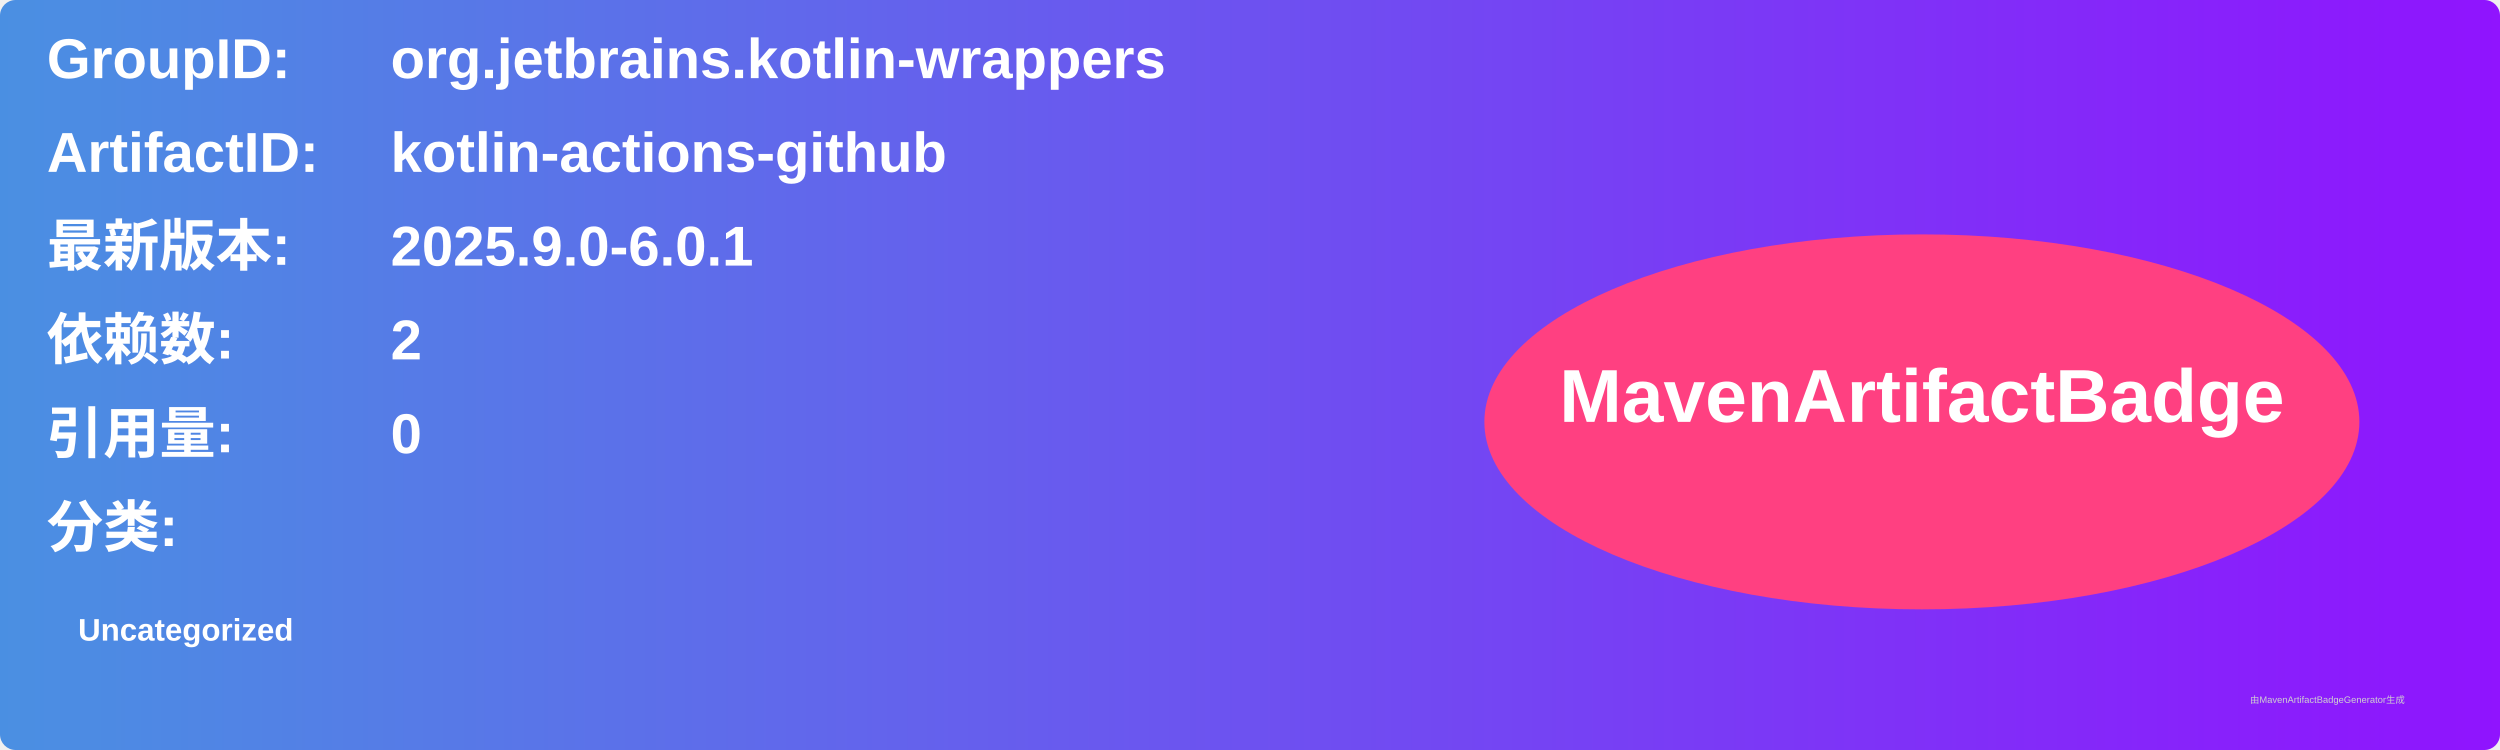
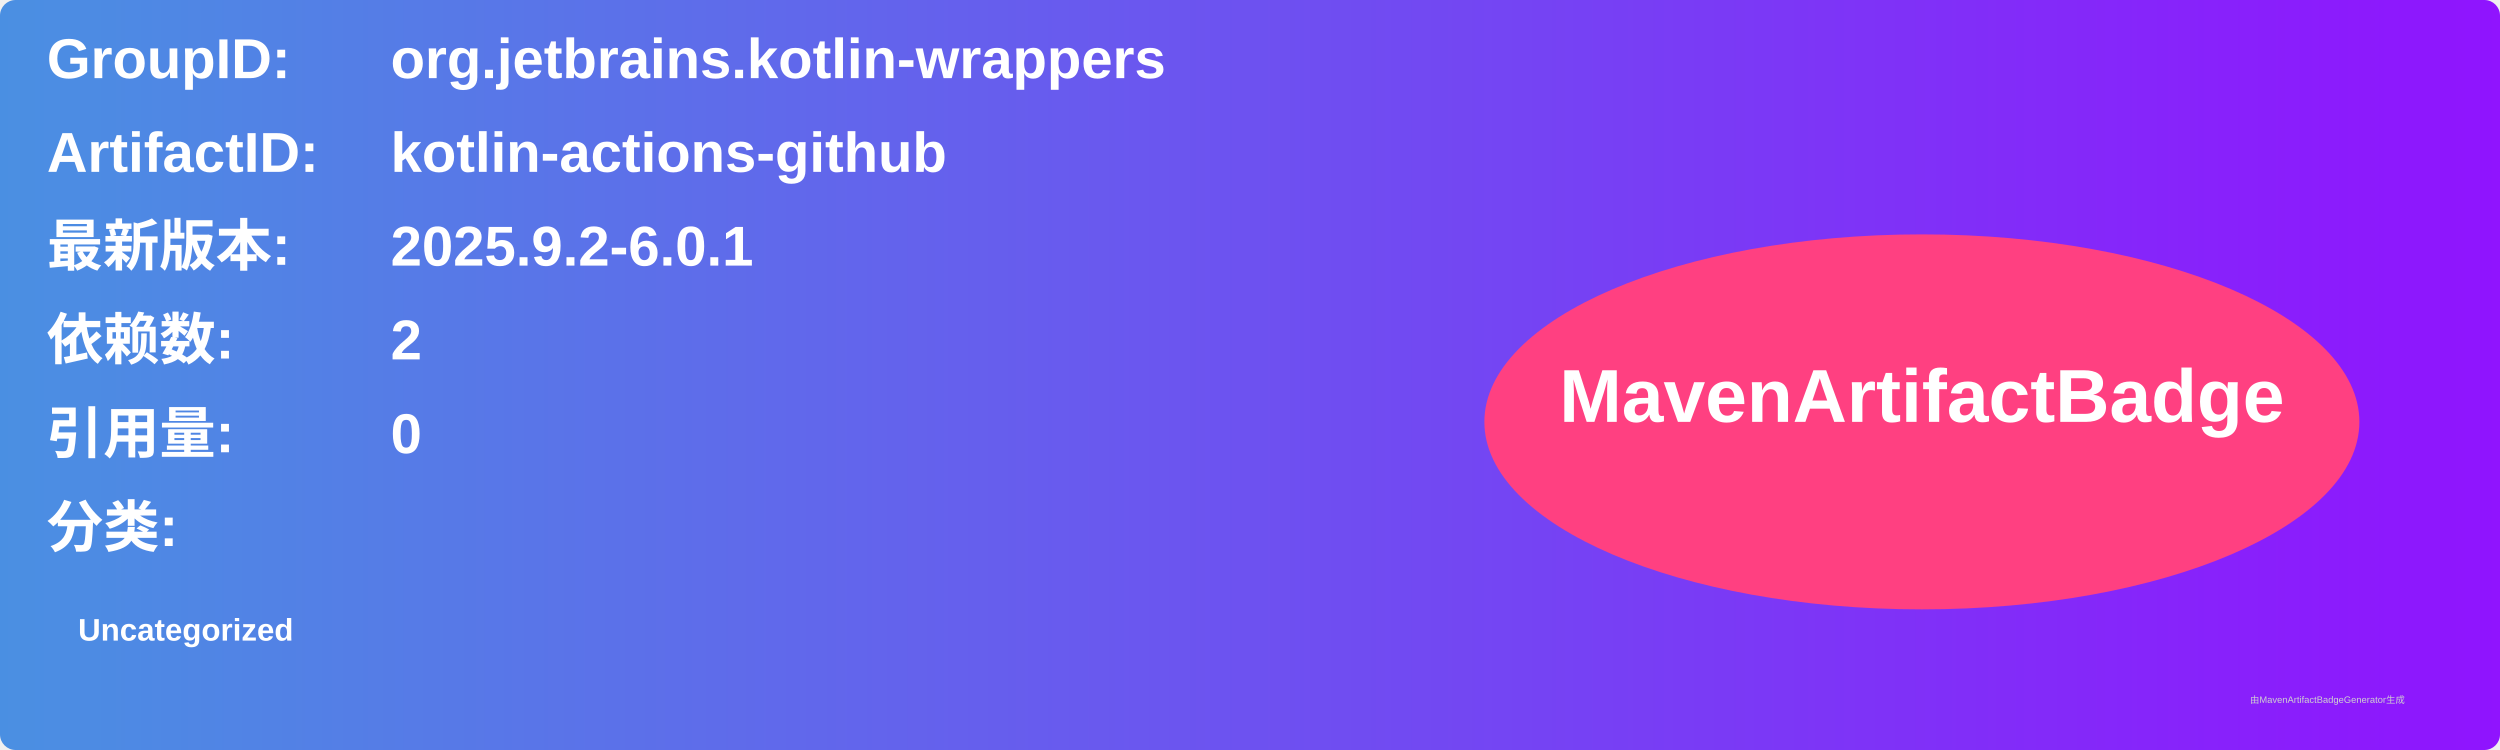
<svg xmlns="http://www.w3.org/2000/svg" width="800" height="240" viewBox="0 0 800 240">
  <linearGradient id="grad" x1="0%" y1="0%" x2="100%" y2="0%">
    <stop offset="0%" stop-color="#4a90e2" />
    <stop offset="100%" stop-color="#9013fe" />
  </linearGradient>
  <rect width="100%" height="100%" rx="5" ry="5" fill="url(#grad)" />
  <g transform="translate(15, 15)">
    <text x="0" y="10" font-family="Arial" font-size="18" fill="white" font-weight="bold" width="260">GroupID:</text>
    <text x="110" y="10" font-family="Arial" font-size="18" fill="white" font-weight="bold" width="460">org.jetbrains.kotlin-wrappers</text>
    <text x="0" y="40" font-family="Arial" font-size="18" fill="white" font-weight="bold" width="260">ArtifactID:</text>
    <text x="110" y="40" font-family="Arial" font-size="18" fill="white" font-weight="bold" width="460">kotlin-actions-github</text>
    <text x="0" y="70" font-family="Arial" font-size="18" fill="white" font-weight="bold">最新版本:</text>
    <text x="110" y="70" font-family="Arial" font-size="18" fill="white" font-weight="bold">
-       <tspan font-weight="bold">2025.9.0-6.0.1</tspan>
+       <tspan font-weight="bold">2025.9.2-6.0.1</tspan>
    </text>
    <text x="0" y="100" font-family="Arial" font-size="18" fill="white" font-weight="bold">依赖数: </text>
    <text x="110" y="100" font-family="Arial" font-size="18" fill="white">
      <tspan font-weight="bold">2</tspan>
    </text>
    <text x="0" y="130" font-family="Arial" font-size="18" fill="white" font-weight="bold">引用量: </text>
    <text x="110" y="130" font-family="Arial" font-size="18" fill="white">
      <tspan font-weight="bold">0</tspan>
    </text>
    <text x="0" y="160" font-family="Arial" font-size="18" fill="white" font-weight="bold">分类:</text>
    <text x="10" y="190" font-family="Arial" font-size="10" fill="white">
      <tspan font-weight="bold">Uncategorized</tspan>
    </text>
    <ellipse cx="600" cy="120" rx="140" ry="60" fill="#ff4081" />
    <text x="600" y="120" text-anchor="middle" font-family="Arial" font-size="24" fill="white" font-weight="bold">MavenArtifactBadge</text>
  </g>
  <text x="720" y="225" font-family="Arial" font-size="3" fill="#d0d0d0">由MavenArtifactBadgeGenerator生成</text>
</svg>
